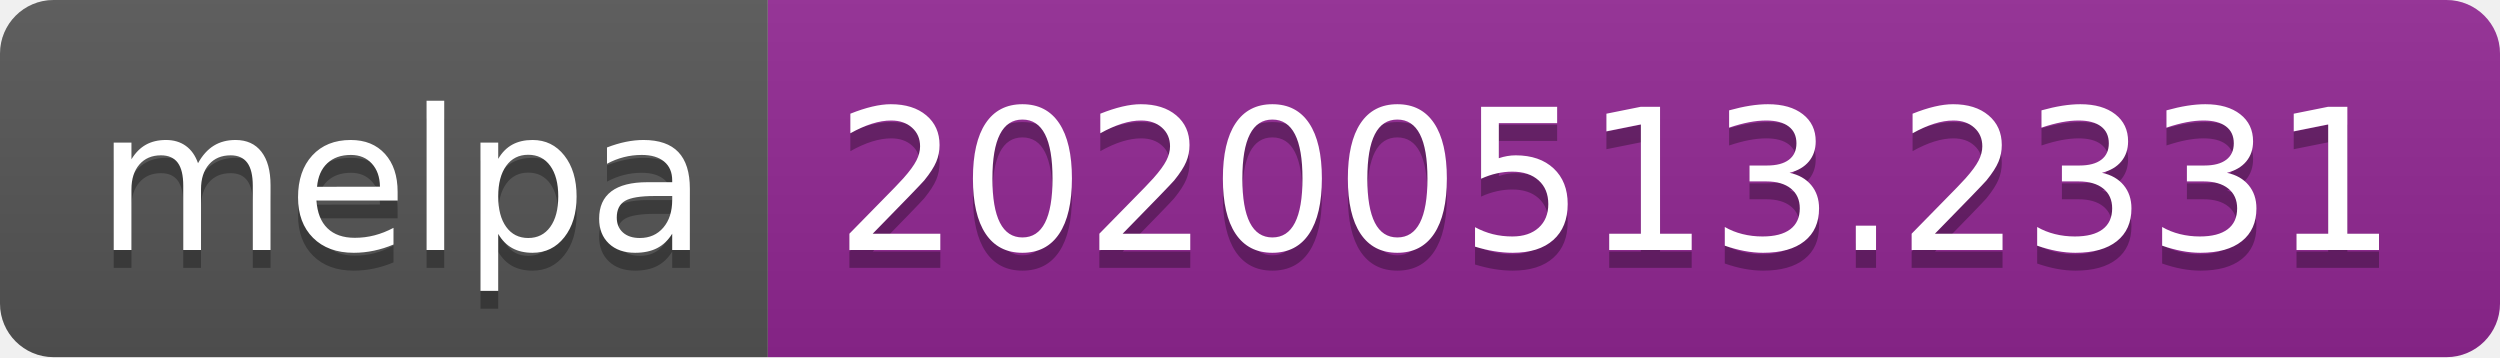
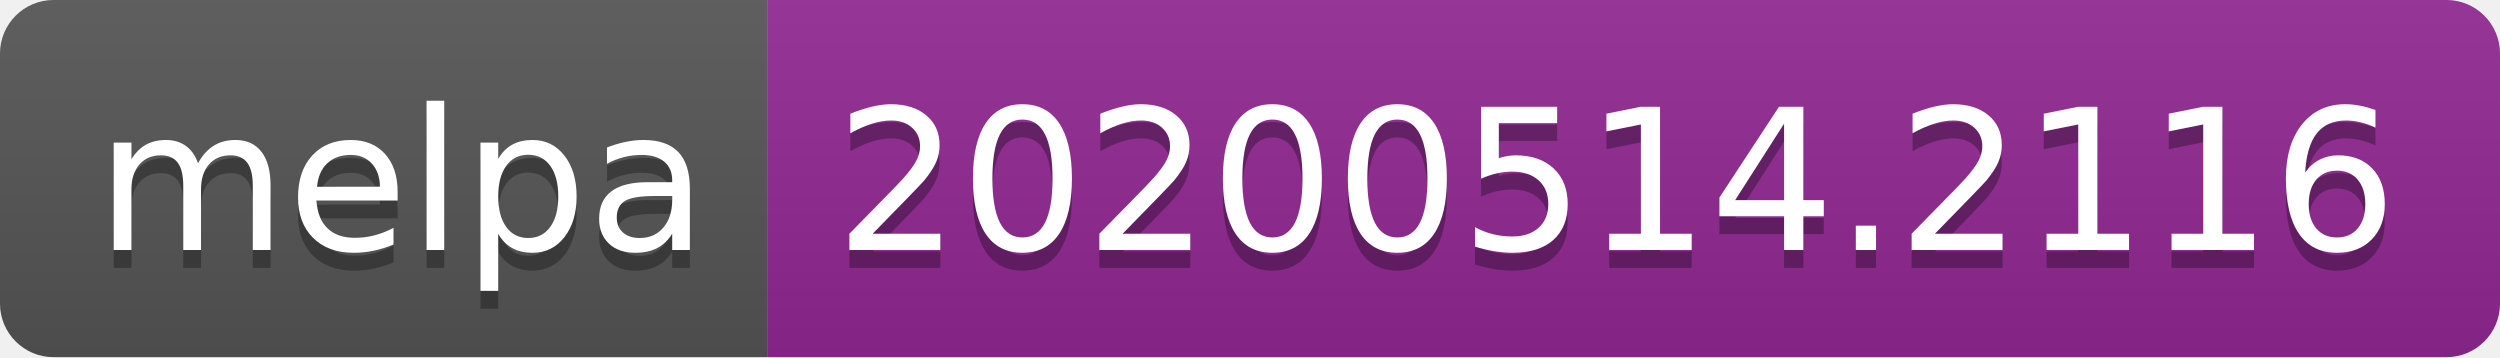
<svg xmlns="http://www.w3.org/2000/svg" width="140" height="20">
  <linearGradient id="s" x2="0" y2="100%">
    <stop offset="0" stop-color="#bbb" stop-opacity=".1" />
    <stop offset="1" stop-opacity=".1" />
  </linearGradient>
  <clipPath id="r">
    <rect width="140" height="20" rx="3" fill="#fff" />
  </clipPath>
  <g clip-path="url(#r)">
    <rect width="43" height="20" fill="#555" />
    <rect x="43" width="97" height="20" fill="#922793" />
    <rect width="140" height="20" fill="url(#s)" />
  </g>
  <g fill="#fff" text-anchor="middle" font-family="Verdana,Geneva,DejaVu Sans,sans-serif" text-rendering="geometricPrecision" font-size="110">
    <text x="225" y="150" fill="#010101" fill-opacity=".3" transform="scale(.1)" textLength="330">melpa</text>
    <text x="225" y="140" transform="scale(.1)" textLength="330">melpa</text>
-     <text x="905" y="150" fill="#010101" fill-opacity=".3" transform="scale(.1)" textLength="870">20200513.2331</text>
-     <text x="905" y="140" transform="scale(.1)" textLength="870">20200513.2331</text>
+     <text x="905" y="150" fill="#010101" fill-opacity=".3" transform="scale(.1)" textLength="870">20200514.2116</text>
+     <text x="905" y="140" transform="scale(.1)" textLength="870">20200514.2116</text>
  </g>
</svg>
